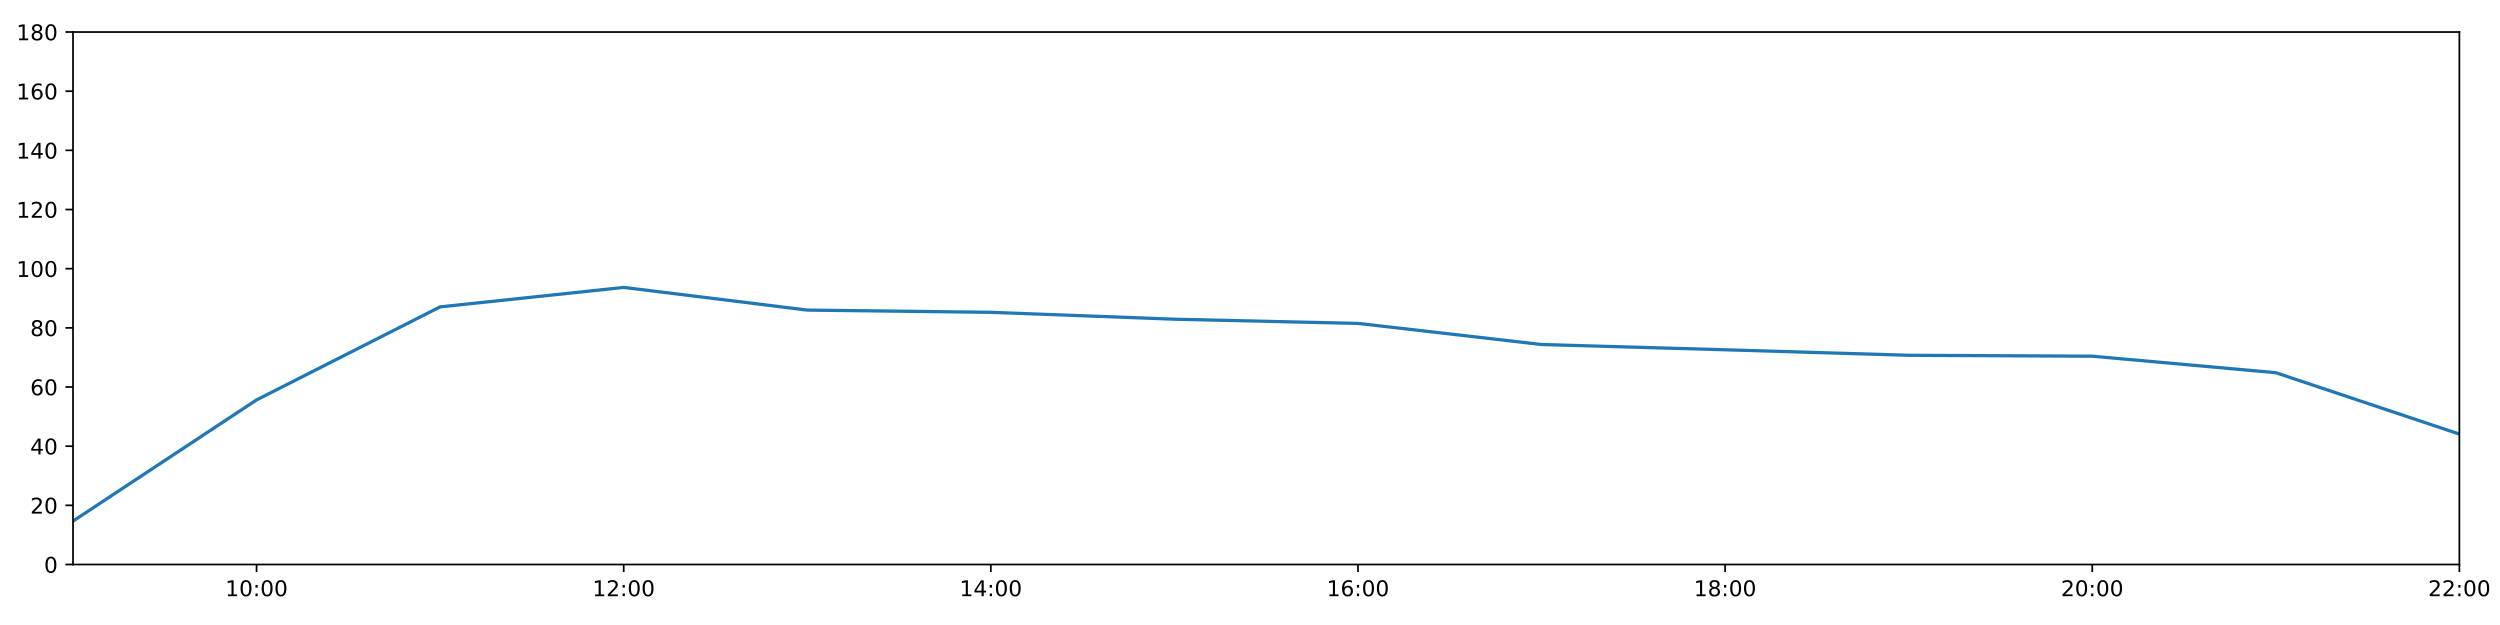
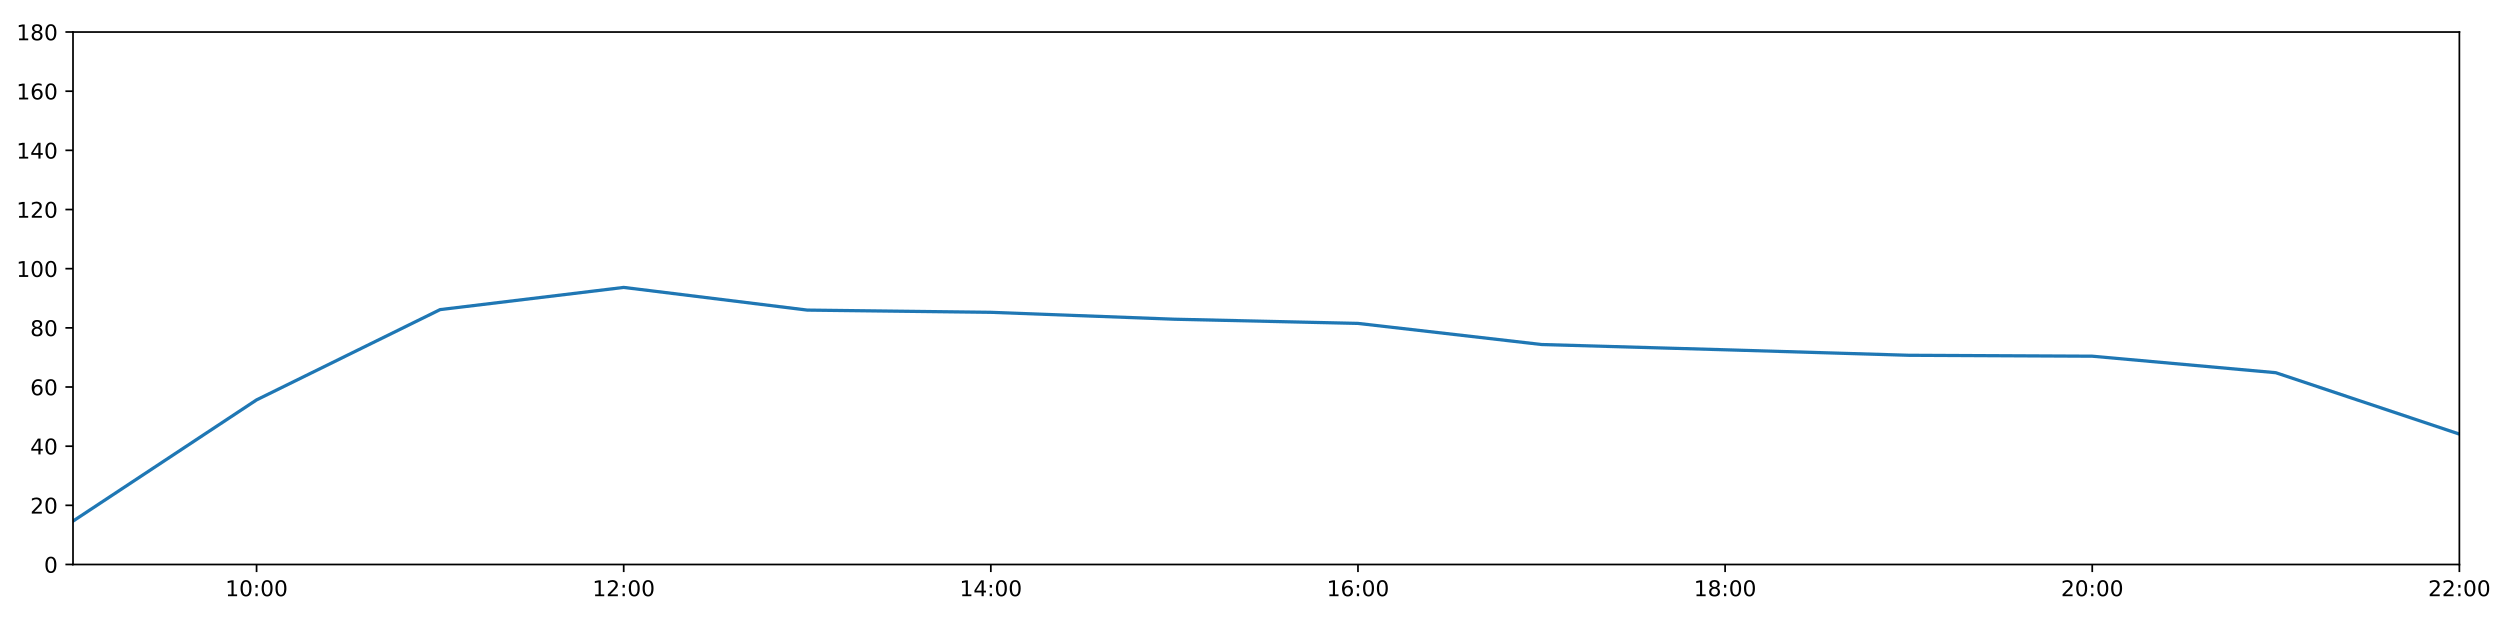
<svg xmlns="http://www.w3.org/2000/svg" xmlns:xlink="http://www.w3.org/1999/xlink" height="288pt" version="1.1" viewBox="0 0 1152 288" width="1152pt">
  <defs>
    <style type="text/css">
*{stroke-linecap:butt;stroke-linejoin:round;}
  </style>
  </defs>
  <g id="figure_1">
    <g id="patch_1">
      <path d="M 0 288  L 1152 288  L 1152 0  L 0 0  z " style="fill:#ffffff;" />
    </g>
    <g id="axes_1">
      <g id="patch_2">
        <path d="M 33.64 260.12  L 1133.28 260.12  L 1133.28 14.76  L 33.64 14.76  z " style="fill:#ffffff;" />
      </g>
      <g id="matplotlib.axis_1">
        <g id="xtick_1">
          <g id="line2d_1">
            <defs>
-               <path d="M 0 0  L 0 3.5  " id="m8a9669cc3d" style="stroke:#000000;stroke-width:0.8;" />
-             </defs>
-             <g>
-               <use style="stroke:#000000;stroke-width:0.8;" x="118.228" xlink:href="#m8a9669cc3d" y="260.12" />
+               <path d="M 0 0  L 0 3.5  " id="me682a96242" style="stroke:#000000;stroke-width:0.8;" />
+             </defs>
+             <g>
+               <use style="stroke:#000000;stroke-width:0.8;" x="118.228" xlink:href="#me682a96242" y="260.12" />
            </g>
          </g>
          <g id="text_1">
            <defs>
              <path d="M 12.406 8.297  L 28.516 8.297  L 28.516 63.922  L 10.984 60.406  L 10.984 69.391  L 28.422 72.906  L 38.281 72.906  L 38.281 8.297  L 54.391 8.297  L 54.391 0  L 12.406 0  z " id="DejaVuSans-49" />
              <path d="M 31.781 66.406  Q 24.172 66.406 20.328 58.906  Q 16.5 51.422 16.5 36.375  Q 16.5 21.391 20.328 13.891  Q 24.172 6.391 31.781 6.391  Q 39.453 6.391 43.281 13.891  Q 47.125 21.391 47.125 36.375  Q 47.125 51.422 43.281 58.906  Q 39.453 66.406 31.781 66.406  z M 31.781 74.219  Q 44.047 74.219 50.516 64.516  Q 56.984 54.828 56.984 36.375  Q 56.984 17.969 50.516 8.266  Q 44.047 -1.422 31.781 -1.422  Q 19.531 -1.422 13.062 8.266  Q 6.594 17.969 6.594 36.375  Q 6.594 54.828 13.062 64.516  Q 19.531 74.219 31.781 74.219  z " id="DejaVuSans-48" />
              <path d="M 11.719 12.406  L 22.016 12.406  L 22.016 0  L 11.719 0  z M 11.719 51.703  L 22.016 51.703  L 22.016 39.312  L 11.719 39.312  z " id="DejaVuSans-58" />
            </defs>
            <g transform="translate(103.8183 274.7184)scale(0.1 -0.1)">
              <use xlink:href="#DejaVuSans-49" />
              <use x="63.623" xlink:href="#DejaVuSans-48" />
              <use x="127.246" xlink:href="#DejaVuSans-58" />
              <use x="160.938" xlink:href="#DejaVuSans-48" />
              <use x="224.561" xlink:href="#DejaVuSans-48" />
            </g>
          </g>
        </g>
        <g id="xtick_2">
          <g id="line2d_2">
            <g>
-               <use style="stroke:#000000;stroke-width:0.8;" x="287.403" xlink:href="#m8a9669cc3d" y="260.12" />
+               <use style="stroke:#000000;stroke-width:0.8;" x="287.403" xlink:href="#me682a96242" y="260.12" />
            </g>
          </g>
          <g id="text_2">
            <defs>
              <path d="M 19.188 8.297  L 53.609 8.297  L 53.609 0  L 7.328 0  L 7.328 8.297  Q 12.938 14.109 22.625 23.891  Q 32.328 33.688 34.812 36.531  Q 39.547 41.844 41.422 45.531  Q 43.312 49.219 43.312 52.781  Q 43.312 58.594 39.234 62.25  Q 35.156 65.922 28.609 65.922  Q 23.969 65.922 18.812 64.312  Q 13.672 62.703 7.812 59.422  L 7.812 69.391  Q 13.766 71.781 18.938 73  Q 24.125 74.219 28.422 74.219  Q 39.75 74.219 46.484 68.547  Q 53.219 62.891 53.219 53.422  Q 53.219 48.922 51.531 44.891  Q 49.859 40.875 45.406 35.406  Q 44.188 33.984 37.641 27.219  Q 31.109 20.453 19.188 8.297  z " id="DejaVuSans-50" />
            </defs>
            <g transform="translate(272.9937 274.7184)scale(0.1 -0.1)">
              <use xlink:href="#DejaVuSans-49" />
              <use x="63.623" xlink:href="#DejaVuSans-50" />
              <use x="127.246" xlink:href="#DejaVuSans-58" />
              <use x="160.938" xlink:href="#DejaVuSans-48" />
              <use x="224.561" xlink:href="#DejaVuSans-48" />
            </g>
          </g>
        </g>
        <g id="xtick_3">
          <g id="line2d_3">
            <g>
-               <use style="stroke:#000000;stroke-width:0.8;" x="456.578" xlink:href="#m8a9669cc3d" y="260.12" />
+               <use style="stroke:#000000;stroke-width:0.8;" x="456.578" xlink:href="#me682a96242" y="260.12" />
            </g>
          </g>
          <g id="text_3">
            <defs>
              <path d="M 37.797 64.312  L 12.891 25.391  L 37.797 25.391  z M 35.203 72.906  L 47.609 72.906  L 47.609 25.391  L 58.016 25.391  L 58.016 17.188  L 47.609 17.188  L 47.609 0  L 37.797 0  L 37.797 17.188  L 4.891 17.188  L 4.891 26.703  z " id="DejaVuSans-52" />
            </defs>
            <g transform="translate(442.1691 274.7184)scale(0.1 -0.1)">
              <use xlink:href="#DejaVuSans-49" />
              <use x="63.623" xlink:href="#DejaVuSans-52" />
              <use x="127.246" xlink:href="#DejaVuSans-58" />
              <use x="160.938" xlink:href="#DejaVuSans-48" />
              <use x="224.561" xlink:href="#DejaVuSans-48" />
            </g>
          </g>
        </g>
        <g id="xtick_4">
          <g id="line2d_4">
            <g>
-               <use style="stroke:#000000;stroke-width:0.8;" x="625.754" xlink:href="#m8a9669cc3d" y="260.12" />
+               <use style="stroke:#000000;stroke-width:0.8;" x="625.754" xlink:href="#me682a96242" y="260.12" />
            </g>
          </g>
          <g id="text_4">
            <defs>
              <path d="M 33.016 40.375  Q 26.375 40.375 22.484 35.828  Q 18.609 31.297 18.609 23.391  Q 18.609 15.531 22.484 10.953  Q 26.375 6.391 33.016 6.391  Q 39.656 6.391 43.531 10.953  Q 47.406 15.531 47.406 23.391  Q 47.406 31.297 43.531 35.828  Q 39.656 40.375 33.016 40.375  z M 52.594 71.297  L 52.594 62.312  Q 48.875 64.062 45.094 64.984  Q 41.312 65.922 37.594 65.922  Q 27.828 65.922 22.672 59.328  Q 17.531 52.734 16.797 39.406  Q 19.672 43.656 24.016 45.922  Q 28.375 48.188 33.594 48.188  Q 44.578 48.188 50.953 41.516  Q 57.328 34.859 57.328 23.391  Q 57.328 12.156 50.688 5.359  Q 44.047 -1.422 33.016 -1.422  Q 20.359 -1.422 13.672 8.266  Q 6.984 17.969 6.984 36.375  Q 6.984 53.656 15.188 63.938  Q 23.391 74.219 37.203 74.219  Q 40.922 74.219 44.703 73.484  Q 48.484 72.75 52.594 71.297  z " id="DejaVuSans-54" />
            </defs>
            <g transform="translate(611.3445 274.7184)scale(0.1 -0.1)">
              <use xlink:href="#DejaVuSans-49" />
              <use x="63.623" xlink:href="#DejaVuSans-54" />
              <use x="127.246" xlink:href="#DejaVuSans-58" />
              <use x="160.938" xlink:href="#DejaVuSans-48" />
              <use x="224.561" xlink:href="#DejaVuSans-48" />
            </g>
          </g>
        </g>
        <g id="xtick_5">
          <g id="line2d_5">
            <g>
-               <use style="stroke:#000000;stroke-width:0.8;" x="794.929" xlink:href="#m8a9669cc3d" y="260.12" />
+               <use style="stroke:#000000;stroke-width:0.8;" x="794.929" xlink:href="#me682a96242" y="260.12" />
            </g>
          </g>
          <g id="text_5">
            <defs>
              <path d="M 31.781 34.625  Q 24.75 34.625 20.719 30.859  Q 16.703 27.094 16.703 20.516  Q 16.703 13.922 20.719 10.156  Q 24.75 6.391 31.781 6.391  Q 38.812 6.391 42.859 10.172  Q 46.922 13.969 46.922 20.516  Q 46.922 27.094 42.891 30.859  Q 38.875 34.625 31.781 34.625  z M 21.922 38.812  Q 15.578 40.375 12.031 44.719  Q 8.5 49.078 8.5 55.328  Q 8.5 64.062 14.719 69.141  Q 20.953 74.219 31.781 74.219  Q 42.672 74.219 48.875 69.141  Q 55.078 64.062 55.078 55.328  Q 55.078 49.078 51.531 44.719  Q 48 40.375 41.703 38.812  Q 48.828 37.156 52.797 32.312  Q 56.781 27.484 56.781 20.516  Q 56.781 9.906 50.312 4.234  Q 43.844 -1.422 31.781 -1.422  Q 19.734 -1.422 13.25 4.234  Q 6.781 9.906 6.781 20.516  Q 6.781 27.484 10.781 32.312  Q 14.797 37.156 21.922 38.812  z M 18.312 54.391  Q 18.312 48.734 21.844 45.562  Q 25.391 42.391 31.781 42.391  Q 38.141 42.391 41.719 45.562  Q 45.312 48.734 45.312 54.391  Q 45.312 60.062 41.719 63.234  Q 38.141 66.406 31.781 66.406  Q 25.391 66.406 21.844 63.234  Q 18.312 60.062 18.312 54.391  z " id="DejaVuSans-56" />
            </defs>
            <g transform="translate(780.5199 274.7184)scale(0.1 -0.1)">
              <use xlink:href="#DejaVuSans-49" />
              <use x="63.623" xlink:href="#DejaVuSans-56" />
              <use x="127.246" xlink:href="#DejaVuSans-58" />
              <use x="160.938" xlink:href="#DejaVuSans-48" />
              <use x="224.561" xlink:href="#DejaVuSans-48" />
            </g>
          </g>
        </g>
        <g id="xtick_6">
          <g id="line2d_6">
            <g>
-               <use style="stroke:#000000;stroke-width:0.8;" x="964.105" xlink:href="#m8a9669cc3d" y="260.12" />
+               <use style="stroke:#000000;stroke-width:0.8;" x="964.105" xlink:href="#me682a96242" y="260.12" />
            </g>
          </g>
          <g id="text_6">
            <g transform="translate(949.6952 274.7184)scale(0.1 -0.1)">
              <use xlink:href="#DejaVuSans-50" />
              <use x="63.623" xlink:href="#DejaVuSans-48" />
              <use x="127.246" xlink:href="#DejaVuSans-58" />
              <use x="160.938" xlink:href="#DejaVuSans-48" />
              <use x="224.561" xlink:href="#DejaVuSans-48" />
            </g>
          </g>
        </g>
        <g id="xtick_7">
          <g id="line2d_7">
            <g>
-               <use style="stroke:#000000;stroke-width:0.8;" x="1133.28" xlink:href="#m8a9669cc3d" y="260.12" />
+               <use style="stroke:#000000;stroke-width:0.8;" x="1133.28" xlink:href="#me682a96242" y="260.12" />
            </g>
          </g>
          <g id="text_7">
            <g transform="translate(1118.871 274.7184)scale(0.1 -0.1)">
              <use xlink:href="#DejaVuSans-50" />
              <use x="63.623" xlink:href="#DejaVuSans-50" />
              <use x="127.246" xlink:href="#DejaVuSans-58" />
              <use x="160.938" xlink:href="#DejaVuSans-48" />
              <use x="224.561" xlink:href="#DejaVuSans-48" />
            </g>
          </g>
        </g>
      </g>
      <g id="matplotlib.axis_2">
        <g id="ytick_1">
          <g id="line2d_8">
            <defs>
-               <path d="M 0 0  L -3.5 0  " id="mce968f1faa" style="stroke:#000000;stroke-width:0.8;" />
-             </defs>
-             <g>
-               <use style="stroke:#000000;stroke-width:0.8;" x="33.64" xlink:href="#mce968f1faa" y="260.12" />
+               <path d="M 0 0  L -3.5 0  " id="m8a7244f9c5" style="stroke:#000000;stroke-width:0.8;" />
+             </defs>
+             <g>
+               <use style="stroke:#000000;stroke-width:0.8;" x="33.64" xlink:href="#m8a7244f9c5" y="260.12" />
            </g>
          </g>
          <g id="text_8">
            <g transform="translate(20.2775 263.9192)scale(0.1 -0.1)">
              <use xlink:href="#DejaVuSans-48" />
            </g>
          </g>
        </g>
        <g id="ytick_2">
          <g id="line2d_9">
            <g>
-               <use style="stroke:#000000;stroke-width:0.8;" x="33.64" xlink:href="#mce968f1faa" y="232.858" />
+               <use style="stroke:#000000;stroke-width:0.8;" x="33.64" xlink:href="#m8a7244f9c5" y="232.858" />
            </g>
          </g>
          <g id="text_9">
            <g transform="translate(13.915 236.657)scale(0.1 -0.1)">
              <use xlink:href="#DejaVuSans-50" />
              <use x="63.623" xlink:href="#DejaVuSans-48" />
            </g>
          </g>
        </g>
        <g id="ytick_3">
          <g id="line2d_10">
            <g>
-               <use style="stroke:#000000;stroke-width:0.8;" x="33.64" xlink:href="#mce968f1faa" y="205.596" />
+               <use style="stroke:#000000;stroke-width:0.8;" x="33.64" xlink:href="#m8a7244f9c5" y="205.596" />
            </g>
          </g>
          <g id="text_10">
            <g transform="translate(13.915 209.3948)scale(0.1 -0.1)">
              <use xlink:href="#DejaVuSans-52" />
              <use x="63.623" xlink:href="#DejaVuSans-48" />
            </g>
          </g>
        </g>
        <g id="ytick_4">
          <g id="line2d_11">
            <g>
-               <use style="stroke:#000000;stroke-width:0.8;" x="33.64" xlink:href="#mce968f1faa" y="178.333" />
+               <use style="stroke:#000000;stroke-width:0.8;" x="33.64" xlink:href="#m8a7244f9c5" y="178.333" />
            </g>
          </g>
          <g id="text_11">
            <g transform="translate(13.915 182.1326)scale(0.1 -0.1)">
              <use xlink:href="#DejaVuSans-54" />
              <use x="63.623" xlink:href="#DejaVuSans-48" />
            </g>
          </g>
        </g>
        <g id="ytick_5">
          <g id="line2d_12">
            <g>
-               <use style="stroke:#000000;stroke-width:0.8;" x="33.64" xlink:href="#mce968f1faa" y="151.071" />
+               <use style="stroke:#000000;stroke-width:0.8;" x="33.64" xlink:href="#m8a7244f9c5" y="151.071" />
            </g>
          </g>
          <g id="text_12">
            <g transform="translate(13.915 154.8703)scale(0.1 -0.1)">
              <use xlink:href="#DejaVuSans-56" />
              <use x="63.623" xlink:href="#DejaVuSans-48" />
            </g>
          </g>
        </g>
        <g id="ytick_6">
          <g id="line2d_13">
            <g>
-               <use style="stroke:#000000;stroke-width:0.8;" x="33.64" xlink:href="#mce968f1faa" y="123.809" />
+               <use style="stroke:#000000;stroke-width:0.8;" x="33.64" xlink:href="#m8a7244f9c5" y="123.809" />
            </g>
          </g>
          <g id="text_13">
            <g transform="translate(7.5525 127.6081)scale(0.1 -0.1)">
              <use xlink:href="#DejaVuSans-49" />
              <use x="63.623" xlink:href="#DejaVuSans-48" />
              <use x="127.246" xlink:href="#DejaVuSans-48" />
            </g>
          </g>
        </g>
        <g id="ytick_7">
          <g id="line2d_14">
            <g>
-               <use style="stroke:#000000;stroke-width:0.8;" x="33.64" xlink:href="#mce968f1faa" y="96.547" />
+               <use style="stroke:#000000;stroke-width:0.8;" x="33.64" xlink:href="#m8a7244f9c5" y="96.547" />
            </g>
          </g>
          <g id="text_14">
            <g transform="translate(7.5525 100.3459)scale(0.1 -0.1)">
              <use xlink:href="#DejaVuSans-49" />
              <use x="63.623" xlink:href="#DejaVuSans-50" />
              <use x="127.246" xlink:href="#DejaVuSans-48" />
            </g>
          </g>
        </g>
        <g id="ytick_8">
          <g id="line2d_15">
            <g>
-               <use style="stroke:#000000;stroke-width:0.8;" x="33.64" xlink:href="#mce968f1faa" y="69.284" />
+               <use style="stroke:#000000;stroke-width:0.8;" x="33.64" xlink:href="#m8a7244f9c5" y="69.284" />
            </g>
          </g>
          <g id="text_15">
            <g transform="translate(7.5525 73.08366)scale(0.1 -0.1)">
              <use xlink:href="#DejaVuSans-49" />
              <use x="63.623" xlink:href="#DejaVuSans-52" />
              <use x="127.246" xlink:href="#DejaVuSans-48" />
            </g>
          </g>
        </g>
        <g id="ytick_9">
          <g id="line2d_16">
            <g>
-               <use style="stroke:#000000;stroke-width:0.8;" x="33.64" xlink:href="#mce968f1faa" y="42.022" />
+               <use style="stroke:#000000;stroke-width:0.8;" x="33.64" xlink:href="#m8a7244f9c5" y="42.022" />
            </g>
          </g>
          <g id="text_16">
            <g transform="translate(7.5525 45.82144)scale(0.1 -0.1)">
              <use xlink:href="#DejaVuSans-49" />
              <use x="63.623" xlink:href="#DejaVuSans-54" />
              <use x="127.246" xlink:href="#DejaVuSans-48" />
            </g>
          </g>
        </g>
        <g id="ytick_10">
          <g id="line2d_17">
            <g>
-               <use style="stroke:#000000;stroke-width:0.8;" x="33.64" xlink:href="#mce968f1faa" y="14.76" />
+               <use style="stroke:#000000;stroke-width:0.8;" x="33.64" xlink:href="#m8a7244f9c5" y="14.76" />
            </g>
          </g>
          <g id="text_17">
            <g transform="translate(7.5525 18.55922)scale(0.1 -0.1)">
              <use xlink:href="#DejaVuSans-49" />
              <use x="63.623" xlink:href="#DejaVuSans-56" />
              <use x="127.246" xlink:href="#DejaVuSans-48" />
            </g>
          </g>
        </g>
      </g>
      <g id="line2d_18">
-         <path clip-path="url(#p003b3ef8c5)" d="M 33.64 240.128  L 118.228 184.267  L 202.815 141.405  L 287.403 132.442  L 371.991 142.892  L 456.578 143.915  L 541.166 147.095  L 625.754 149.026  L 710.342 158.754  L 794.929 161.181  L 879.517 163.711  L 964.105 164.134  L 1048.692 171.745  L 1133.28 200.03  " style="fill:none;stroke:#1f77b4;stroke-linecap:square;stroke-width:1.5;" />
+         <path clip-path="url(#p4019cc3be3)" d="M 33.64 240.128  L 118.228 184.267  L 202.815 142.665  L 287.403 132.442  L 371.991 142.892  L 456.578 143.915  L 541.166 147.095  L 625.754 149.026  L 710.342 158.754  L 794.929 161.181  L 879.517 163.711  L 964.105 164.134  L 1048.692 171.745  L 1133.28 200.03  " style="fill:none;stroke:#1f77b4;stroke-linecap:square;stroke-width:1.5;" />
      </g>
      <g id="patch_3">
        <path d="M 33.64 260.12  L 33.64 14.76  " style="fill:none;stroke:#000000;stroke-linecap:square;stroke-linejoin:miter;stroke-width:0.8;" />
      </g>
      <g id="patch_4">
        <path d="M 1133.28 260.12  L 1133.28 14.76  " style="fill:none;stroke:#000000;stroke-linecap:square;stroke-linejoin:miter;stroke-width:0.8;" />
      </g>
      <g id="patch_5">
        <path d="M 33.64 260.12  L 1133.28 260.12  " style="fill:none;stroke:#000000;stroke-linecap:square;stroke-linejoin:miter;stroke-width:0.8;" />
      </g>
      <g id="patch_6">
        <path d="M 33.64 14.76  L 1133.28 14.76  " style="fill:none;stroke:#000000;stroke-linecap:square;stroke-linejoin:miter;stroke-width:0.8;" />
      </g>
    </g>
  </g>
  <defs>
-     <clipPath id="p003b3ef8c5">
+     <clipPath id="p4019cc3be3">
      <rect height="245.36" width="1099.64" x="33.64" y="14.76" />
    </clipPath>
  </defs>
</svg>
